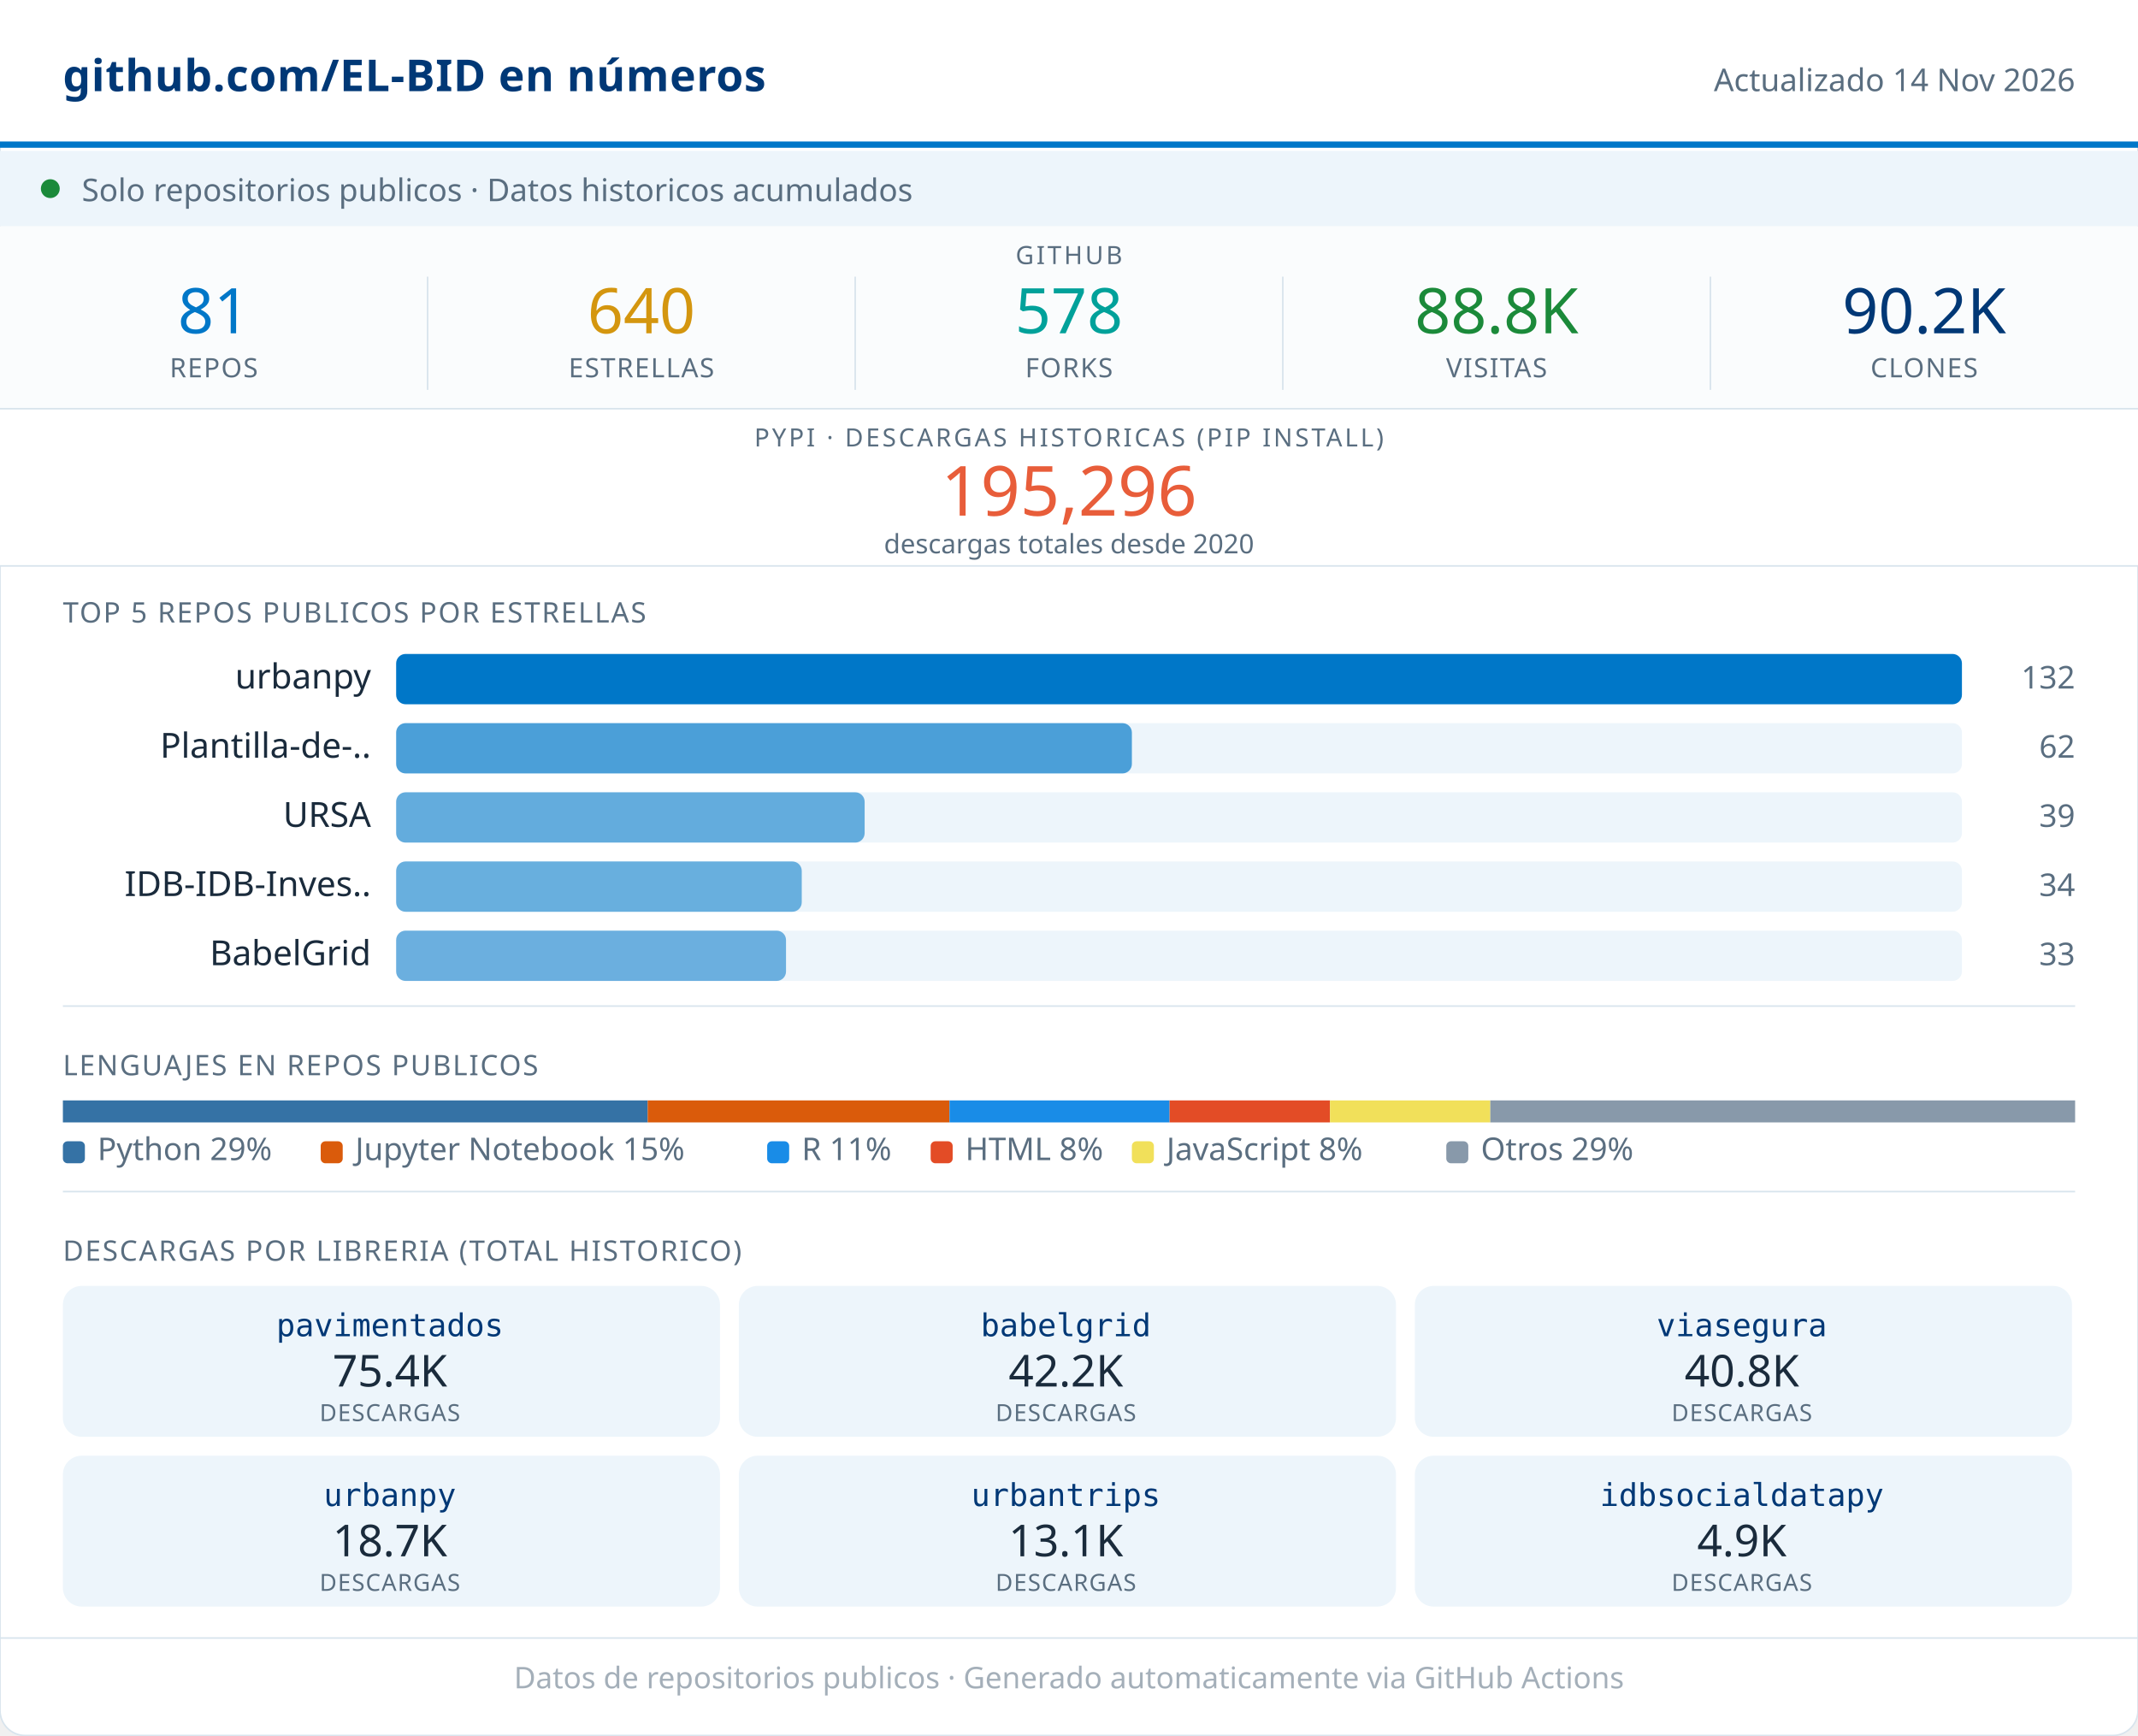
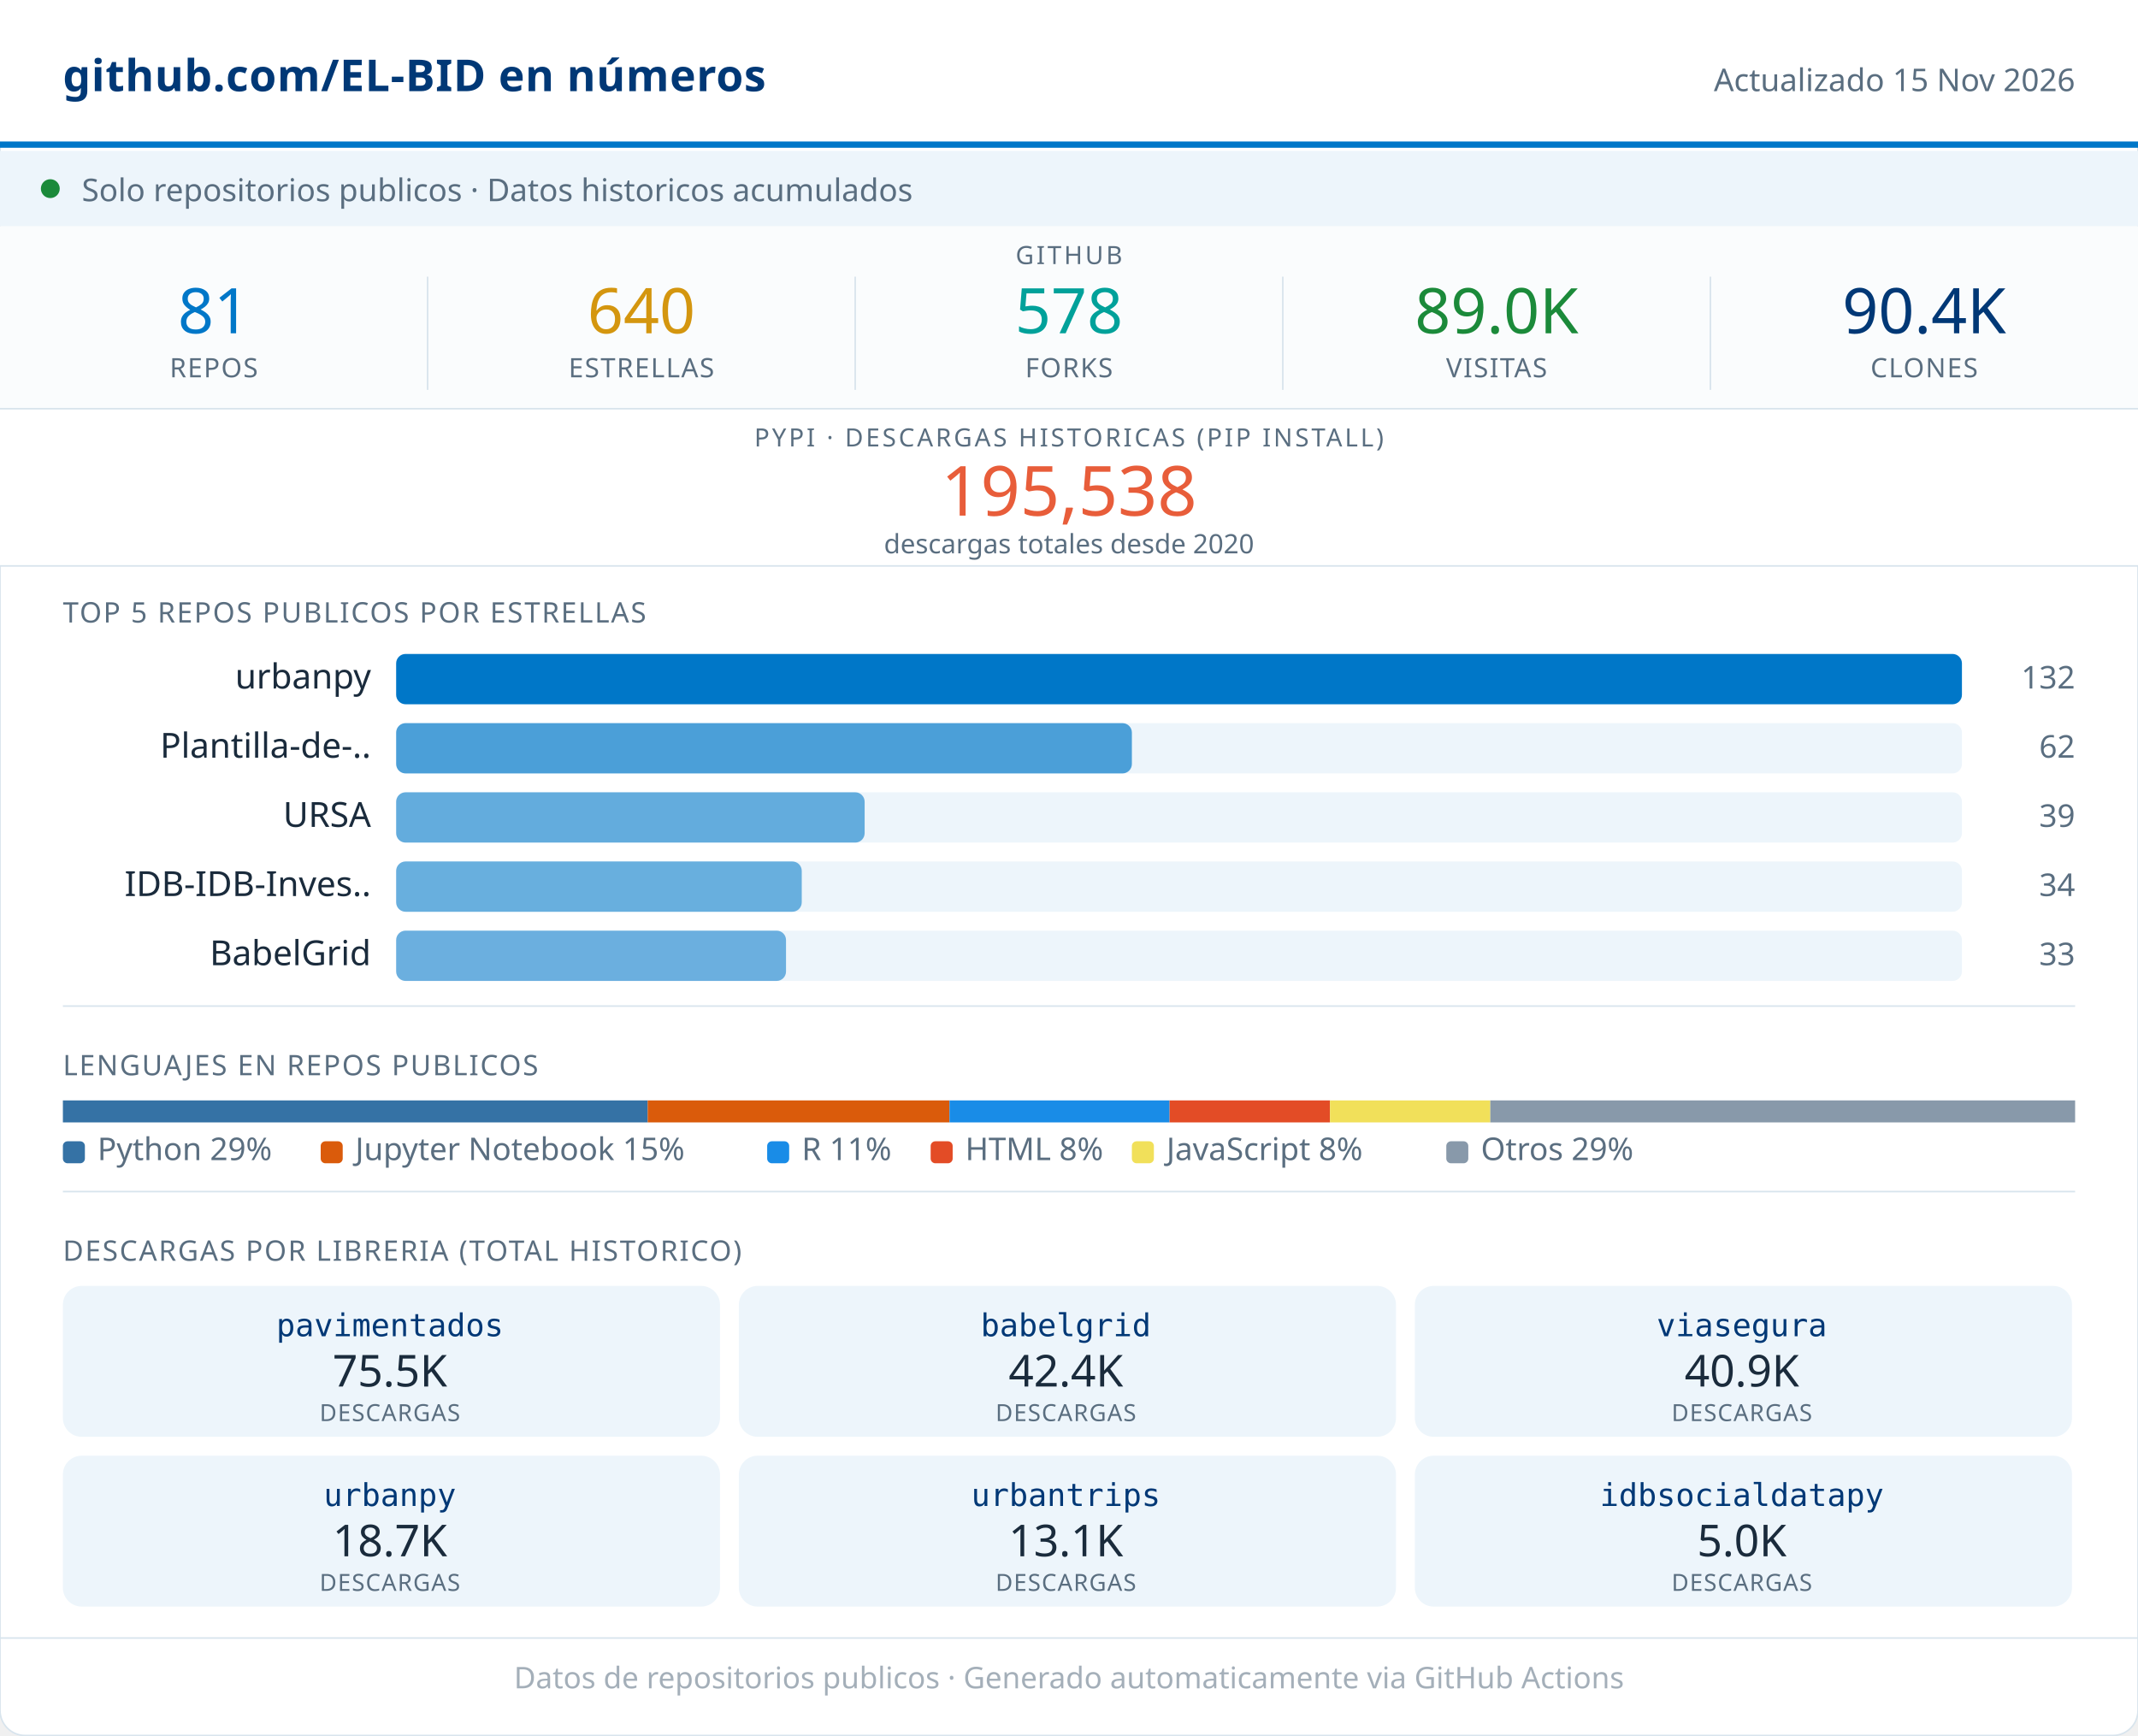
<svg xmlns="http://www.w3.org/2000/svg" width="680" viewBox="0 0 680 552" role="img">
  <rect width="680" height="552" rx="8" fill="#FFFFFF" stroke="#D8E4ED" stroke-width="0.5" />
  <rect x="0" y="0" width="680" height="46" fill="#FFFFFF" />
  <line x1="0" y1="46" x2="680" y2="46" stroke="#0077C8" stroke-width="2" />
  <text x="20" y="29" font-family="system-ui,sans-serif" font-size="14" font-weight="600" fill="#003876" letter-spacing="0.2">github.com/EL-BID en números</text>
-   <text x="660" y="29" font-family="system-ui,sans-serif" font-size="10" fill="#5A6E80" text-anchor="end">Actualizado 14 Nov 2026</text>
+   <text x="660" y="29" font-family="system-ui,sans-serif" font-size="10" fill="#5A6E80" text-anchor="end">Actualizado 15 Nov 2026</text>
  <rect x="0" y="48" width="680" height="24" fill="#EDF5FB" />
  <circle cx="16" cy="60" r="3" fill="#1B8A3A" />
  <text x="26" y="64" font-family="system-ui,sans-serif" font-size="10" fill="#5A6E80">Solo repositorios publicos · Datos historicos acumulados</text>
  <rect x="0" y="72" width="680" height="58" fill="#FAFCFD" />
  <text x="340" y="84" font-family="system-ui,sans-serif" font-size="8" fill="#5A6E80" text-anchor="middle" letter-spacing="0.8" font-weight="500">GITHUB</text>
  <text x="68" y="106" font-family="system-ui,sans-serif" font-size="20" font-weight="500" fill="#0077C8" text-anchor="middle">81</text>
  <text x="68" y="120" font-family="system-ui,sans-serif" font-size="8.5" fill="#5A6E80" text-anchor="middle" letter-spacing="0.4" font-weight="500">REPOS</text>
  <line x1="136" y1="88" x2="136" y2="124" stroke="#D8E4ED" stroke-width="0.5" />
  <text x="204" y="106" font-family="system-ui,sans-serif" font-size="20" font-weight="500" fill="#D4960F" text-anchor="middle">640</text>
  <text x="204" y="120" font-family="system-ui,sans-serif" font-size="8.5" fill="#5A6E80" text-anchor="middle" letter-spacing="0.4" font-weight="500">ESTRELLAS</text>
  <line x1="272" y1="88" x2="272" y2="124" stroke="#D8E4ED" stroke-width="0.5" />
  <text x="340" y="106" font-family="system-ui,sans-serif" font-size="20" font-weight="500" fill="#00A19A" text-anchor="middle">578</text>
  <text x="340" y="120" font-family="system-ui,sans-serif" font-size="8.5" fill="#5A6E80" text-anchor="middle" letter-spacing="0.4" font-weight="500">FORKS</text>
  <line x1="408" y1="88" x2="408" y2="124" stroke="#D8E4ED" stroke-width="0.5" />
-   <text x="476" y="106" font-family="system-ui,sans-serif" font-size="20" font-weight="500" fill="#1B8A3A" text-anchor="middle">88.8K</text>
+   <text x="476" y="106" font-family="system-ui,sans-serif" font-size="20" font-weight="500" fill="#1B8A3A" text-anchor="middle">89.0K</text>
  <text x="476" y="120" font-family="system-ui,sans-serif" font-size="8.5" fill="#5A6E80" text-anchor="middle" letter-spacing="0.4" font-weight="500">VISITAS</text>
  <line x1="544" y1="88" x2="544" y2="124" stroke="#D8E4ED" stroke-width="0.5" />
-   <text x="612" y="106" font-family="system-ui,sans-serif" font-size="20" font-weight="500" fill="#003876" text-anchor="middle">90.2K</text>
+   <text x="612" y="106" font-family="system-ui,sans-serif" font-size="20" font-weight="500" fill="#003876" text-anchor="middle">90.4K</text>
  <text x="612" y="120" font-family="system-ui,sans-serif" font-size="8.5" fill="#5A6E80" text-anchor="middle" letter-spacing="0.4" font-weight="500">CLONES</text>
  <rect x="0" y="130" width="680" height="50" fill="#FFFFFF" />
  <line x1="0" y1="130" x2="680" y2="130" stroke="#D8E4ED" stroke-width="0.5" />
  <text x="340" y="142" font-family="system-ui,sans-serif" font-size="8" fill="#5A6E80" text-anchor="middle" letter-spacing="0.8" font-weight="500">PYPI · DESCARGAS HISTORICAS (PIP INSTALL)</text>
-   <text x="340" y="164" font-family="system-ui,sans-serif" font-size="22" font-weight="500" fill="#E85D3A" text-anchor="middle">195,296</text>
+   <text x="340" y="164" font-family="system-ui,sans-serif" font-size="22" font-weight="500" fill="#E85D3A" text-anchor="middle">195,538</text>
  <text x="340" y="176" font-family="system-ui,sans-serif" font-size="8.5" fill="#5A6E80" text-anchor="middle">descargas totales desde 2020</text>
  <line x1="0" y1="180" x2="680" y2="180" stroke="#D8E4ED" stroke-width="0.5" />
  <text x="20" y="198" font-family="system-ui,sans-serif" font-size="9" fill="#5A6E80" letter-spacing="0.5" font-weight="500">TOP 5 REPOS PUBLICOS POR ESTRELLAS</text>
  <text x="118" y="219" font-family="system-ui,sans-serif" font-size="11" fill="#1A2B3C" text-anchor="end">urbanpy</text>
  <rect x="126" y="208" width="498" height="16" rx="3" fill="#EDF5FB" />
  <rect x="126" y="208" width="498" height="16" rx="3" fill="#0077C8" opacity="1.00" />
  <text x="660" y="219" font-family="system-ui,sans-serif" font-size="10" fill="#5A6E80" text-anchor="end" font-weight="500">132</text>
  <text x="118" y="241" font-family="system-ui,sans-serif" font-size="11" fill="#1A2B3C" text-anchor="end">Plantilla-de-..</text>
  <rect x="126" y="230" width="498" height="16" rx="3" fill="#EDF5FB" />
  <rect x="126" y="230" width="234" height="16" rx="3" fill="#0077C8" opacity="0.68" />
  <text x="660" y="241" font-family="system-ui,sans-serif" font-size="10" fill="#5A6E80" text-anchor="end" font-weight="500">62</text>
  <text x="118" y="263" font-family="system-ui,sans-serif" font-size="11" fill="#1A2B3C" text-anchor="end">URSA</text>
  <rect x="126" y="252" width="498" height="16" rx="3" fill="#EDF5FB" />
  <rect x="126" y="252" width="149" height="16" rx="3" fill="#0077C8" opacity="0.58" />
  <text x="660" y="263" font-family="system-ui,sans-serif" font-size="10" fill="#5A6E80" text-anchor="end" font-weight="500">39</text>
  <text x="118" y="285" font-family="system-ui,sans-serif" font-size="11" fill="#1A2B3C" text-anchor="end">IDB-IDB-Inves..</text>
  <rect x="126" y="274" width="498" height="16" rx="3" fill="#EDF5FB" />
  <rect x="126" y="274" width="129" height="16" rx="3" fill="#0077C8" opacity="0.56" />
  <text x="660" y="285" font-family="system-ui,sans-serif" font-size="10" fill="#5A6E80" text-anchor="end" font-weight="500">34</text>
  <text x="118" y="307" font-family="system-ui,sans-serif" font-size="11" fill="#1A2B3C" text-anchor="end">BabelGrid</text>
  <rect x="126" y="296" width="498" height="16" rx="3" fill="#EDF5FB" />
  <rect x="126" y="296" width="124" height="16" rx="3" fill="#0077C8" opacity="0.55" />
  <text x="660" y="307" font-family="system-ui,sans-serif" font-size="10" fill="#5A6E80" text-anchor="end" font-weight="500">33</text>
  <line x1="20" y1="320" x2="660" y2="320" stroke="#D8E4ED" stroke-width="0.5" />
  <text x="20" y="342" font-family="system-ui,sans-serif" font-size="9" fill="#5A6E80" letter-spacing="0.5" font-weight="500">LENGUAJES EN REPOS PUBLICOS</text>
  <rect x="20" y="350" width="186" height="7" fill="#3572A5" />
  <rect x="206" y="350" width="96" height="7" fill="#DA5B0B" />
  <rect x="302" y="350" width="70" height="7" fill="#198CE7" />
  <rect x="372" y="350" width="51" height="7" fill="#e34c26" />
  <rect x="423" y="350" width="51" height="7" fill="#f1e05a" />
  <rect x="474" y="350" width="186" height="7" fill="#8899AA" />
  <rect x="20" y="363" width="7" height="7" rx="1.5" fill="#3572A5" />
  <text x="31" y="369" font-family="system-ui,sans-serif" font-size="10" fill="#5A6E80">Python 29%</text>
  <rect x="102" y="363" width="7" height="7" rx="1.5" fill="#DA5B0B" />
  <text x="113" y="369" font-family="system-ui,sans-serif" font-size="10" fill="#5A6E80">Jupyter Notebook 15%</text>
  <rect x="244" y="363" width="7" height="7" rx="1.5" fill="#198CE7" />
  <text x="255" y="369" font-family="system-ui,sans-serif" font-size="10" fill="#5A6E80">R 11%</text>
  <rect x="296" y="363" width="7" height="7" rx="1.5" fill="#e34c26" />
  <text x="307" y="369" font-family="system-ui,sans-serif" font-size="10" fill="#5A6E80">HTML 8%</text>
  <rect x="360" y="363" width="7" height="7" rx="1.5" fill="#f1e05a" />
  <text x="371" y="369" font-family="system-ui,sans-serif" font-size="10" fill="#5A6E80">JavaScript 8%</text>
  <rect x="460" y="363" width="7" height="7" rx="1.5" fill="#8899AA" />
  <text x="471" y="369" font-family="system-ui,sans-serif" font-size="10" fill="#5A6E80">Otros 29%</text>
  <line x1="20" y1="379" x2="660" y2="379" stroke="#D8E4ED" stroke-width="0.5" />
  <text x="20" y="401" font-family="system-ui,sans-serif" font-size="9" fill="#5A6E80" letter-spacing="0.5" font-weight="500">DESCARGAS POR LIBRERIA (TOTAL HISTORICO)</text>
  <rect x="20" y="409" width="209" height="48" rx="6" fill="#EDF5FB" />
  <text x="124" y="425" font-family="monospace" font-size="10" font-weight="500" fill="#003876" text-anchor="middle">pavimentados</text>
-   <text x="124" y="441" font-family="system-ui,sans-serif" font-size="14" font-weight="500" fill="#1A2B3C" text-anchor="middle">75.4K</text>
+   <text x="124" y="441" font-family="system-ui,sans-serif" font-size="14" font-weight="500" fill="#1A2B3C" text-anchor="middle">75.5K</text>
  <text x="124" y="452" font-family="system-ui,sans-serif" font-size="7.5" fill="#5A6E80" text-anchor="middle" letter-spacing="0.3">DESCARGAS</text>
  <rect x="235" y="409" width="209" height="48" rx="6" fill="#EDF5FB" />
  <text x="339" y="425" font-family="monospace" font-size="10" font-weight="500" fill="#003876" text-anchor="middle">babelgrid</text>
-   <text x="339" y="441" font-family="system-ui,sans-serif" font-size="14" font-weight="500" fill="#1A2B3C" text-anchor="middle">42.2K</text>
+   <text x="339" y="441" font-family="system-ui,sans-serif" font-size="14" font-weight="500" fill="#1A2B3C" text-anchor="middle">42.4K</text>
  <text x="339" y="452" font-family="system-ui,sans-serif" font-size="7.5" fill="#5A6E80" text-anchor="middle" letter-spacing="0.3">DESCARGAS</text>
  <rect x="450" y="409" width="209" height="48" rx="6" fill="#EDF5FB" />
  <text x="554" y="425" font-family="monospace" font-size="10" font-weight="500" fill="#003876" text-anchor="middle">viasegura</text>
-   <text x="554" y="441" font-family="system-ui,sans-serif" font-size="14" font-weight="500" fill="#1A2B3C" text-anchor="middle">40.8K</text>
+   <text x="554" y="441" font-family="system-ui,sans-serif" font-size="14" font-weight="500" fill="#1A2B3C" text-anchor="middle">40.9K</text>
  <text x="554" y="452" font-family="system-ui,sans-serif" font-size="7.5" fill="#5A6E80" text-anchor="middle" letter-spacing="0.3">DESCARGAS</text>
  <rect x="20" y="463" width="209" height="48" rx="6" fill="#EDF5FB" />
  <text x="124" y="479" font-family="monospace" font-size="10" font-weight="500" fill="#003876" text-anchor="middle">urbanpy</text>
  <text x="124" y="495" font-family="system-ui,sans-serif" font-size="14" font-weight="500" fill="#1A2B3C" text-anchor="middle">18.7K</text>
  <text x="124" y="506" font-family="system-ui,sans-serif" font-size="7.5" fill="#5A6E80" text-anchor="middle" letter-spacing="0.3">DESCARGAS</text>
  <rect x="235" y="463" width="209" height="48" rx="6" fill="#EDF5FB" />
  <text x="339" y="479" font-family="monospace" font-size="10" font-weight="500" fill="#003876" text-anchor="middle">urbantrips</text>
  <text x="339" y="495" font-family="system-ui,sans-serif" font-size="14" font-weight="500" fill="#1A2B3C" text-anchor="middle">13.1K</text>
  <text x="339" y="506" font-family="system-ui,sans-serif" font-size="7.5" fill="#5A6E80" text-anchor="middle" letter-spacing="0.3">DESCARGAS</text>
  <rect x="450" y="463" width="209" height="48" rx="6" fill="#EDF5FB" />
  <text x="554" y="479" font-family="monospace" font-size="10" font-weight="500" fill="#003876" text-anchor="middle">idbsocialdatapy</text>
-   <text x="554" y="495" font-family="system-ui,sans-serif" font-size="14" font-weight="500" fill="#1A2B3C" text-anchor="middle">4.9K</text>
+   <text x="554" y="495" font-family="system-ui,sans-serif" font-size="14" font-weight="500" fill="#1A2B3C" text-anchor="middle">5.0K</text>
  <text x="554" y="506" font-family="system-ui,sans-serif" font-size="7.5" fill="#5A6E80" text-anchor="middle" letter-spacing="0.3">DESCARGAS</text>
  <line x1="0" y1="521" x2="680" y2="521" stroke="#D8E4ED" stroke-width="0.5" />
  <text x="340" y="537" font-family="system-ui,sans-serif" font-size="9.5" fill="#5A6E80" text-anchor="middle" opacity="0.55">Datos de repositorios publicos · Generado automaticamente via GitHub Actions</text>
</svg>
